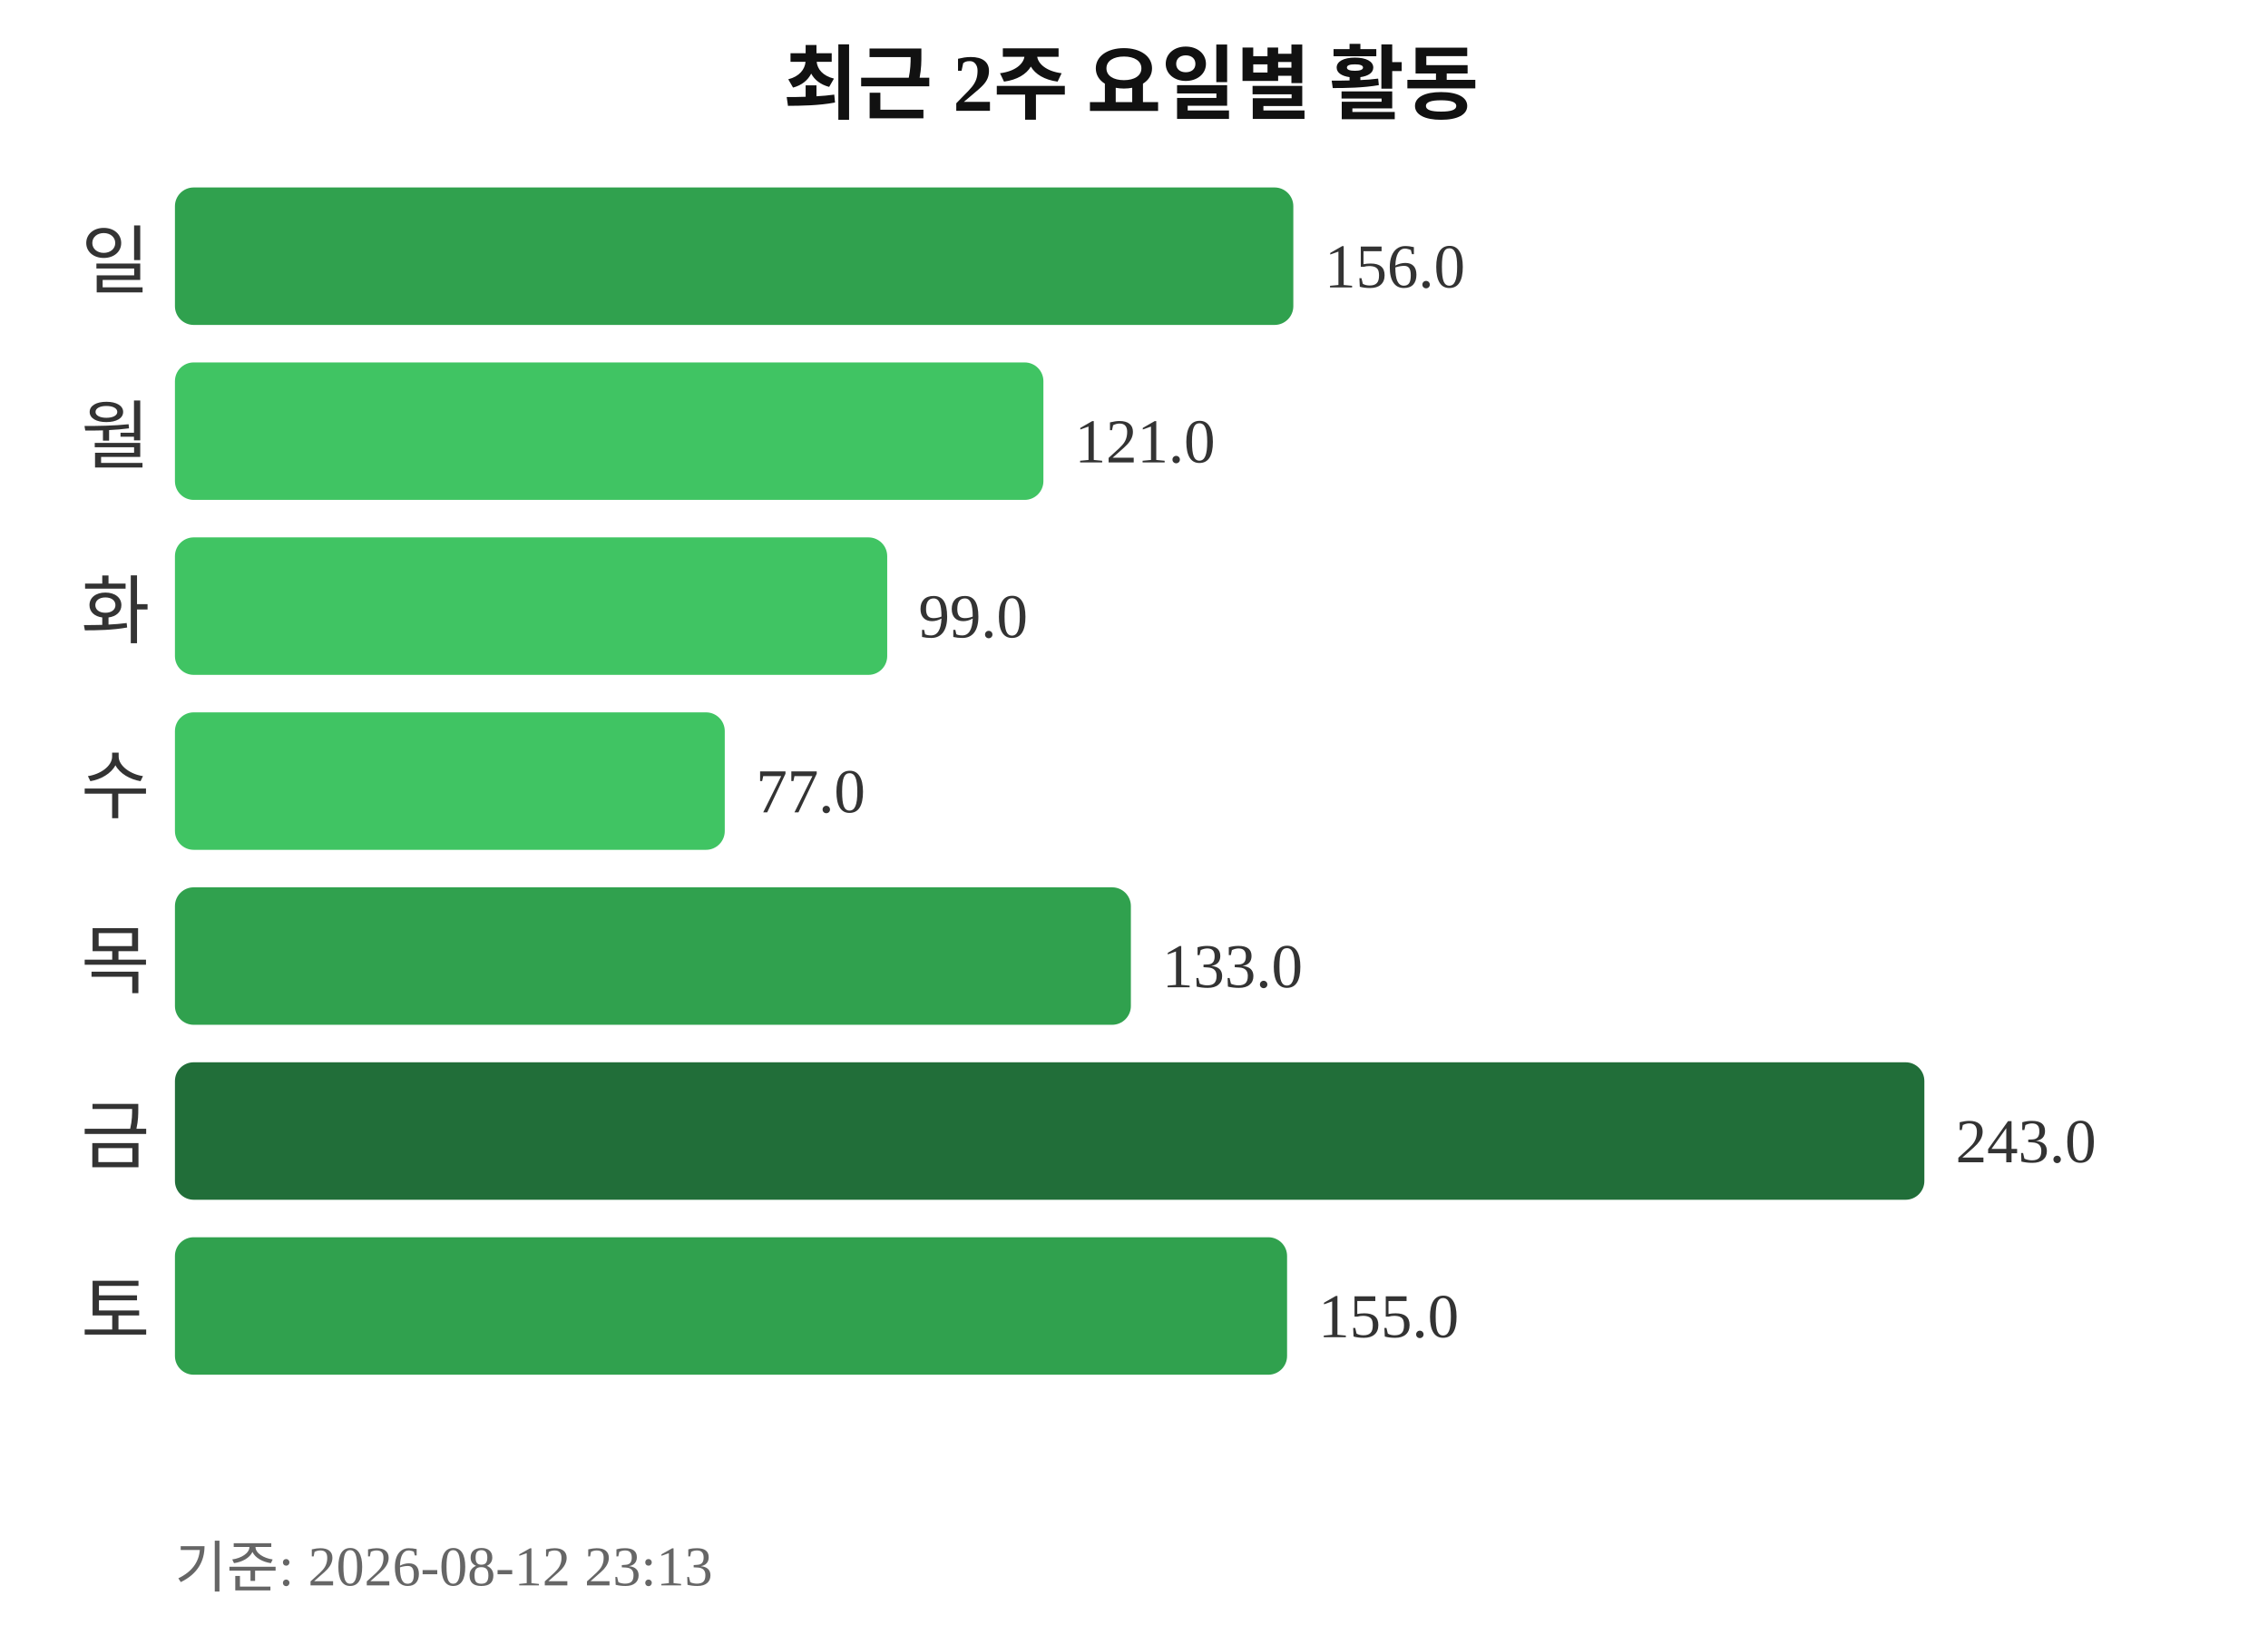
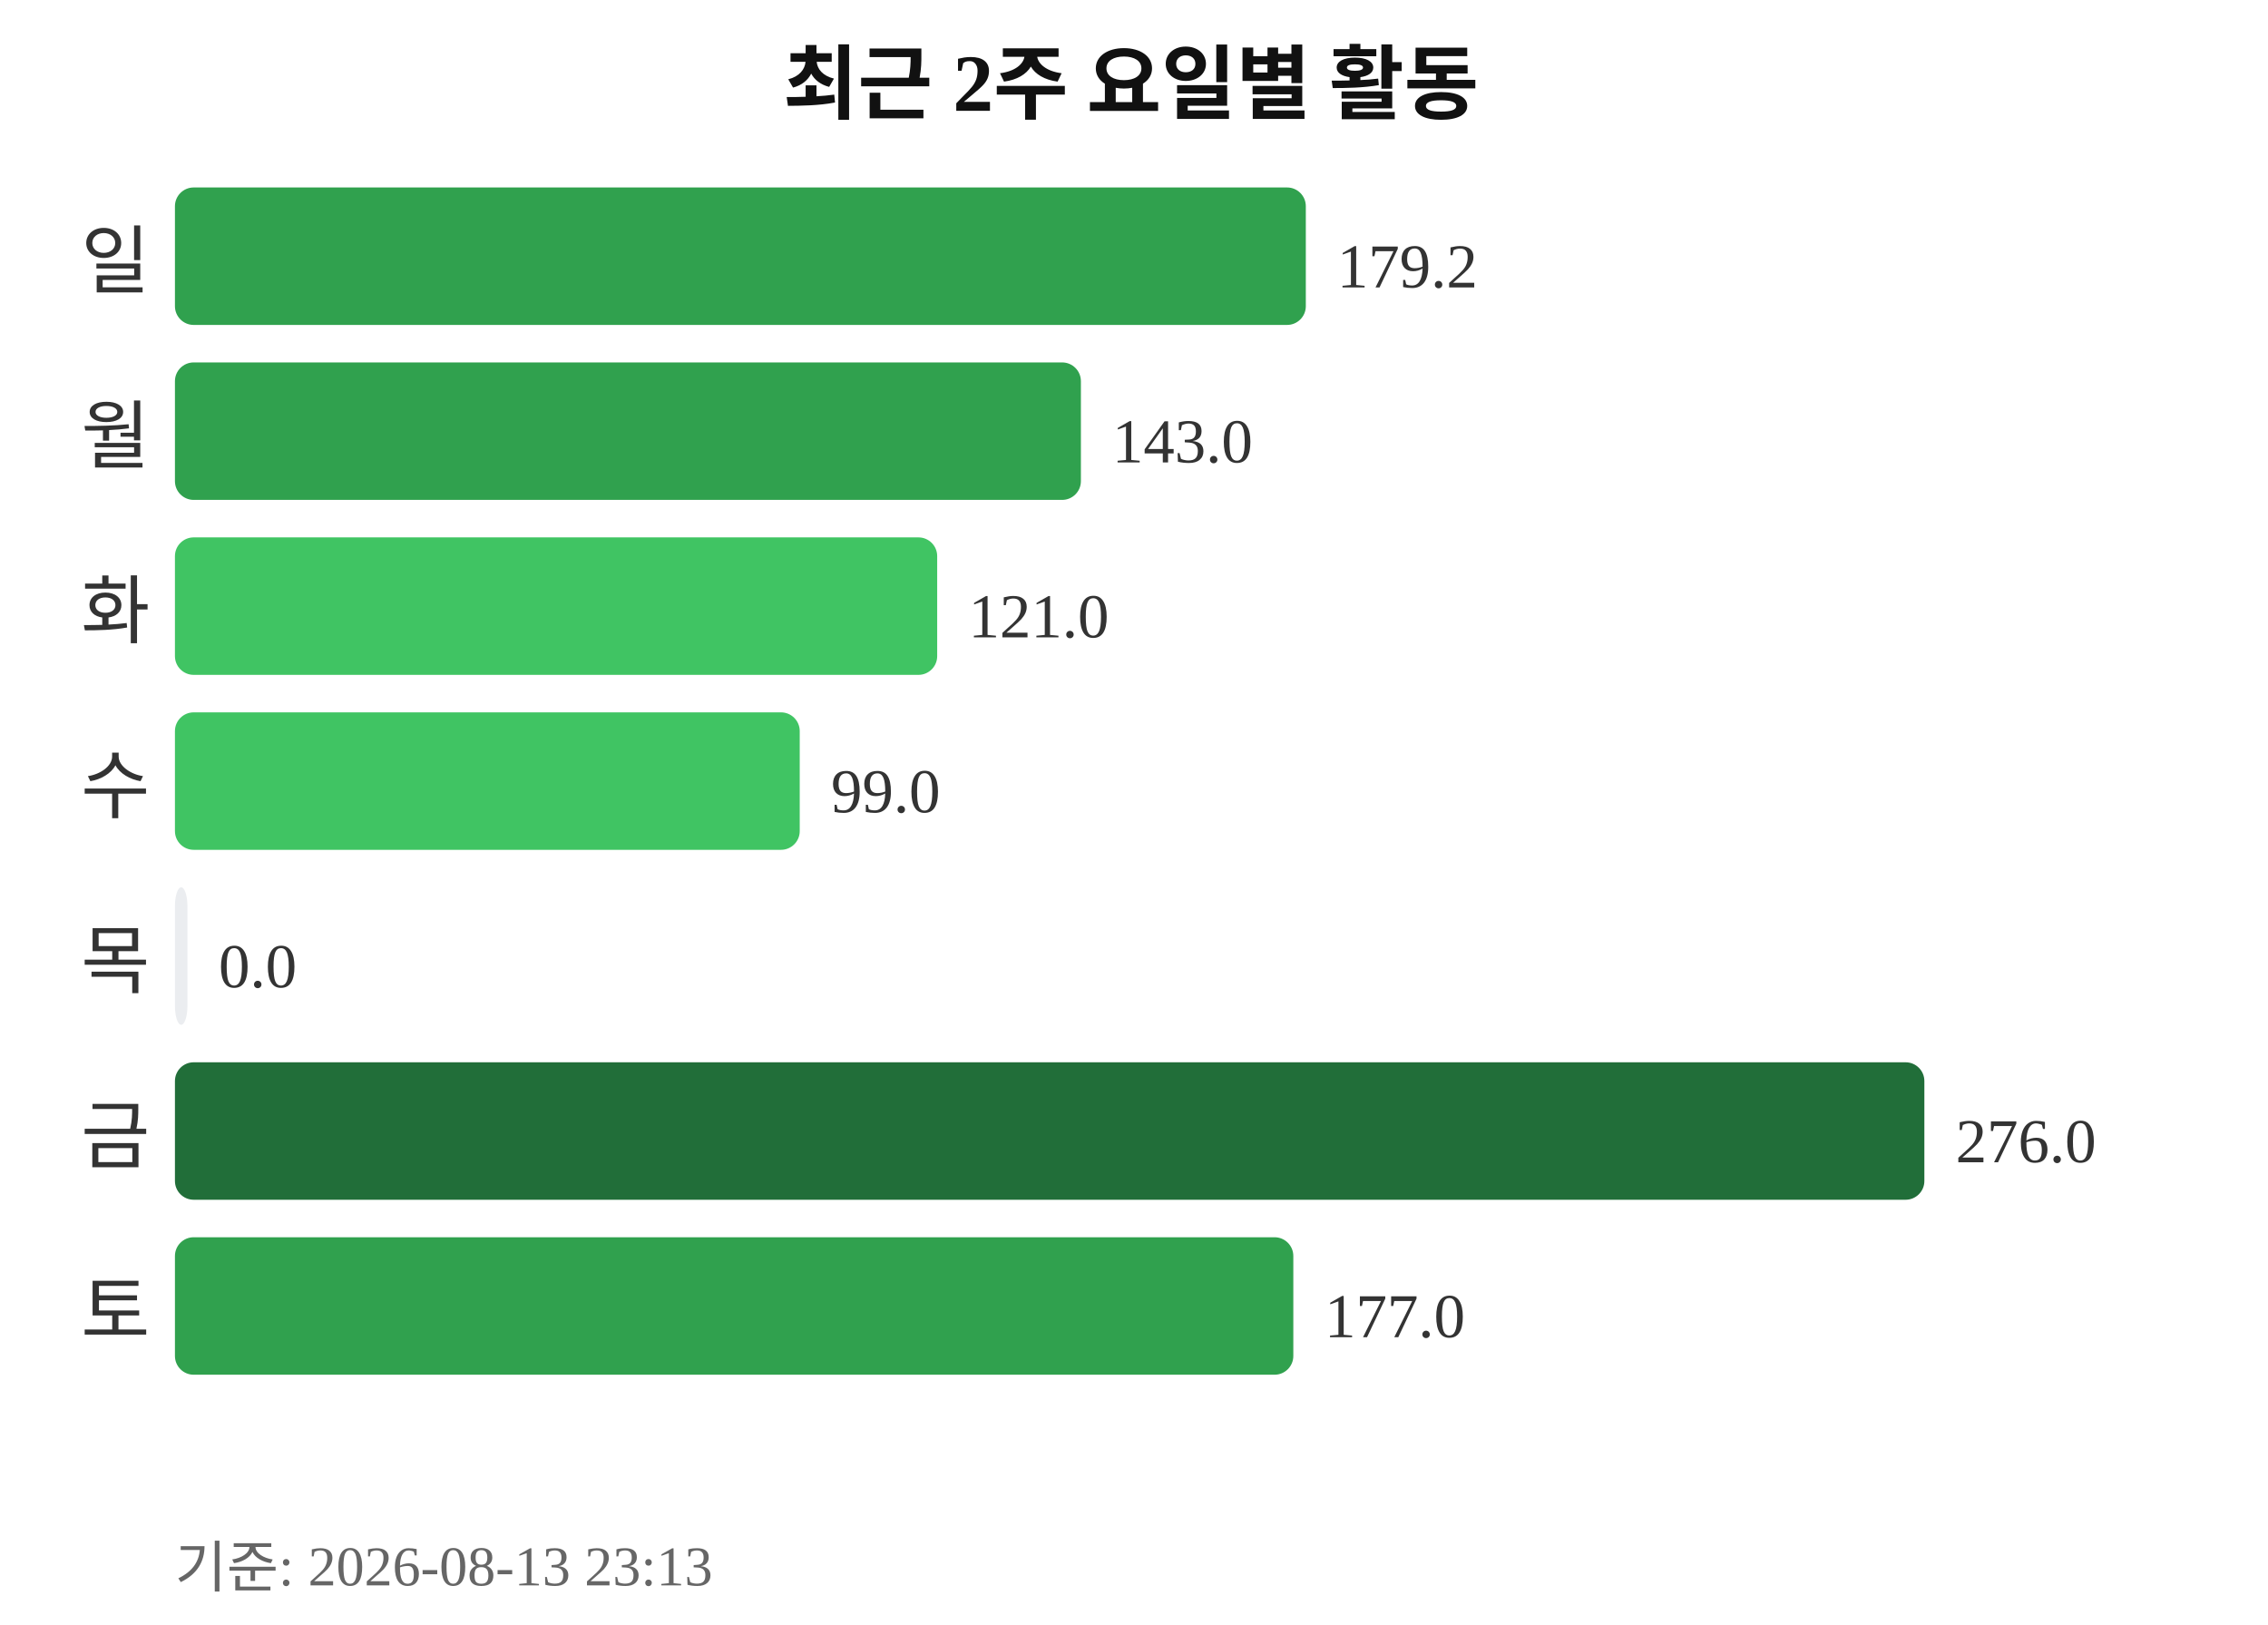
<svg xmlns="http://www.w3.org/2000/svg" width="363" height="260">
  <text x="181" y="18" text-anchor="middle" font-size="13" font-weight="bold" fill="#111111">최근 2주 요일별 활동</text>
  <text x="24" y="46" text-anchor="end" font-size="12" fill="#333333">일</text>
-   <rect x="28" y="30" width="179" height="22" rx="3" fill="#30a14e" />
-   <text x="212" y="46" font-size="10" fill="#333333">156.0</text>
+   <rect x="28" y="30" width="181" height="22" rx="3" fill="#30a14e" />
+   <text x="214" y="46" font-size="10" fill="#333333">179.2</text>
  <text x="24" y="74" text-anchor="end" font-size="12" fill="#333333">월</text>
-   <rect x="28" y="58" width="139" height="22" rx="3" fill="#40c463" />
-   <text x="172" y="74" font-size="10" fill="#333333">121.0</text>
+   <rect x="28" y="58" width="145" height="22" rx="3" fill="#30a14e" />
+   <text x="178" y="74" font-size="10" fill="#333333">143.0</text>
  <text x="24" y="102" text-anchor="end" font-size="12" fill="#333333">화</text>
-   <rect x="28" y="86" width="114" height="22" rx="3" fill="#40c463" />
-   <text x="147" y="102" font-size="10" fill="#333333">99.0</text>
+   <rect x="28" y="86" width="122" height="22" rx="3" fill="#40c463" />
+   <text x="155" y="102" font-size="10" fill="#333333">121.0</text>
  <text x="24" y="130" text-anchor="end" font-size="12" fill="#333333">수</text>
-   <rect x="28" y="114" width="88" height="22" rx="3" fill="#40c463" />
-   <text x="121" y="130" font-size="10" fill="#333333">77.0</text>
+   <rect x="28" y="114" width="100" height="22" rx="3" fill="#40c463" />
+   <text x="133" y="130" font-size="10" fill="#333333">99.0</text>
  <text x="24" y="158" text-anchor="end" font-size="12" fill="#333333">목</text>
-   <rect x="28" y="142" width="153" height="22" rx="3" fill="#30a14e" />
-   <text x="186" y="158" font-size="10" fill="#333333">133.0</text>
+   <rect x="28" y="142" width="2" height="22" rx="3" fill="#ebedf0" />
+   <text x="35" y="158" font-size="10" fill="#333333">0.0</text>
  <text x="24" y="186" text-anchor="end" font-size="12" fill="#333333">금</text>
  <rect x="28" y="170" width="280" height="22" rx="3" fill="#216e39" />
-   <text x="313" y="186" font-size="10" fill="#333333">243.0</text>
+   <text x="313" y="186" font-size="10" fill="#333333">276.0</text>
  <text x="24" y="214" text-anchor="end" font-size="12" fill="#333333">토</text>
-   <rect x="28" y="198" width="178" height="22" rx="3" fill="#30a14e" />
-   <text x="211" y="214" font-size="10" fill="#333333">155.0</text>
-   <text x="28" y="254" font-size="9" fill="#666666">기준: 2026-08-12 23:13</text>
+   <rect x="28" y="198" width="179" height="22" rx="3" fill="#30a14e" />
+   <text x="212" y="214" font-size="10" fill="#333333">177.0</text>
+   <text x="28" y="254" font-size="9" fill="#666666">기준: 2026-08-13 23:13</text>
</svg>
